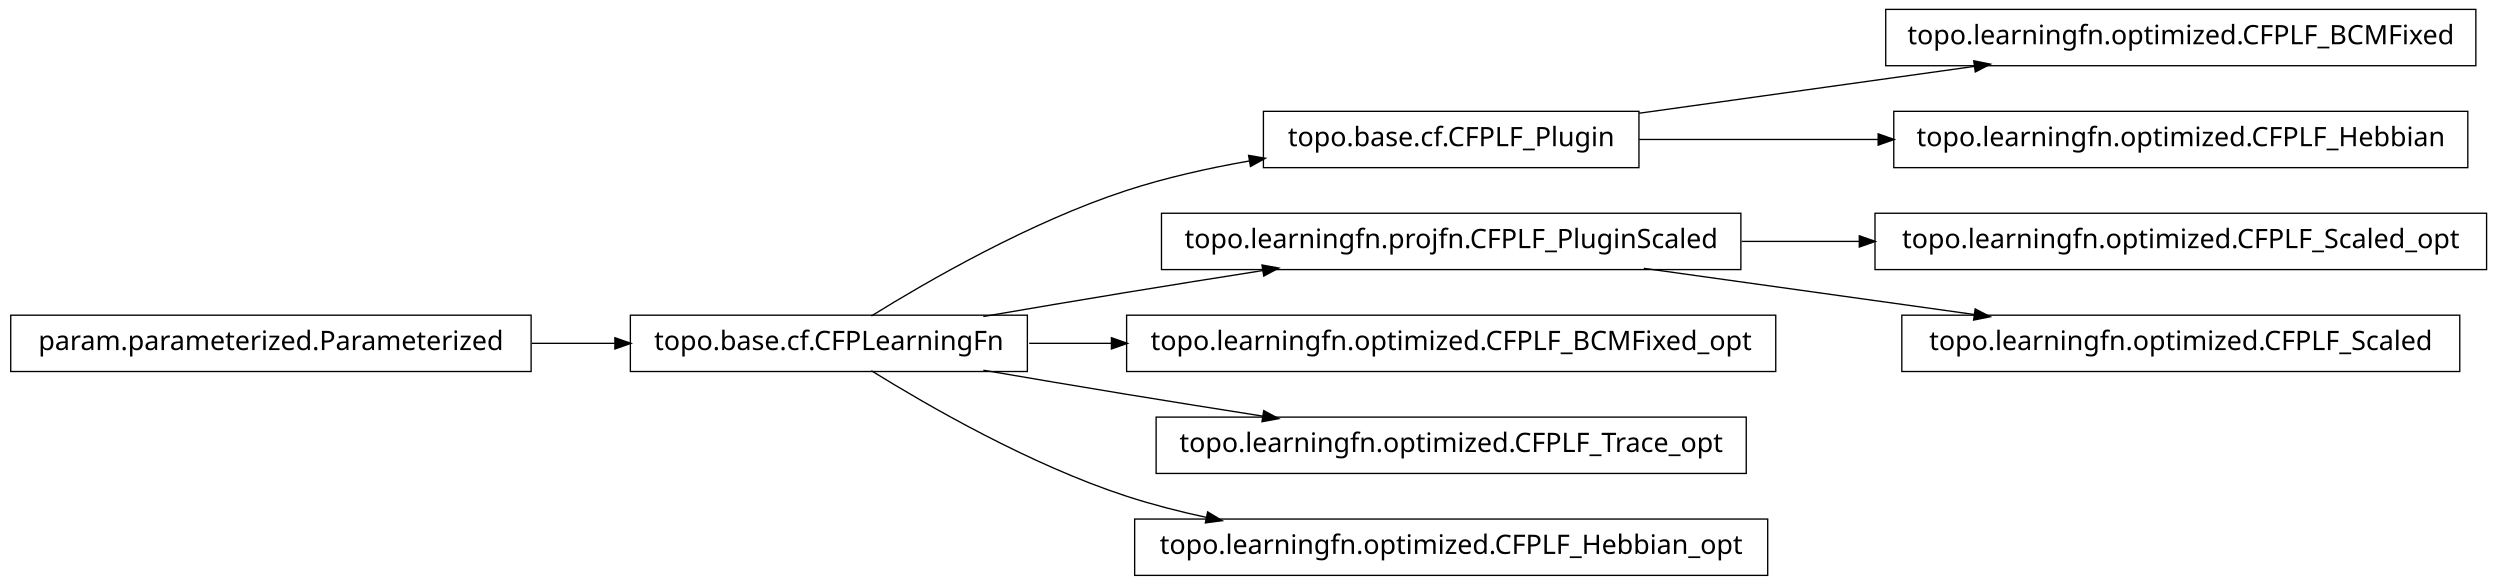
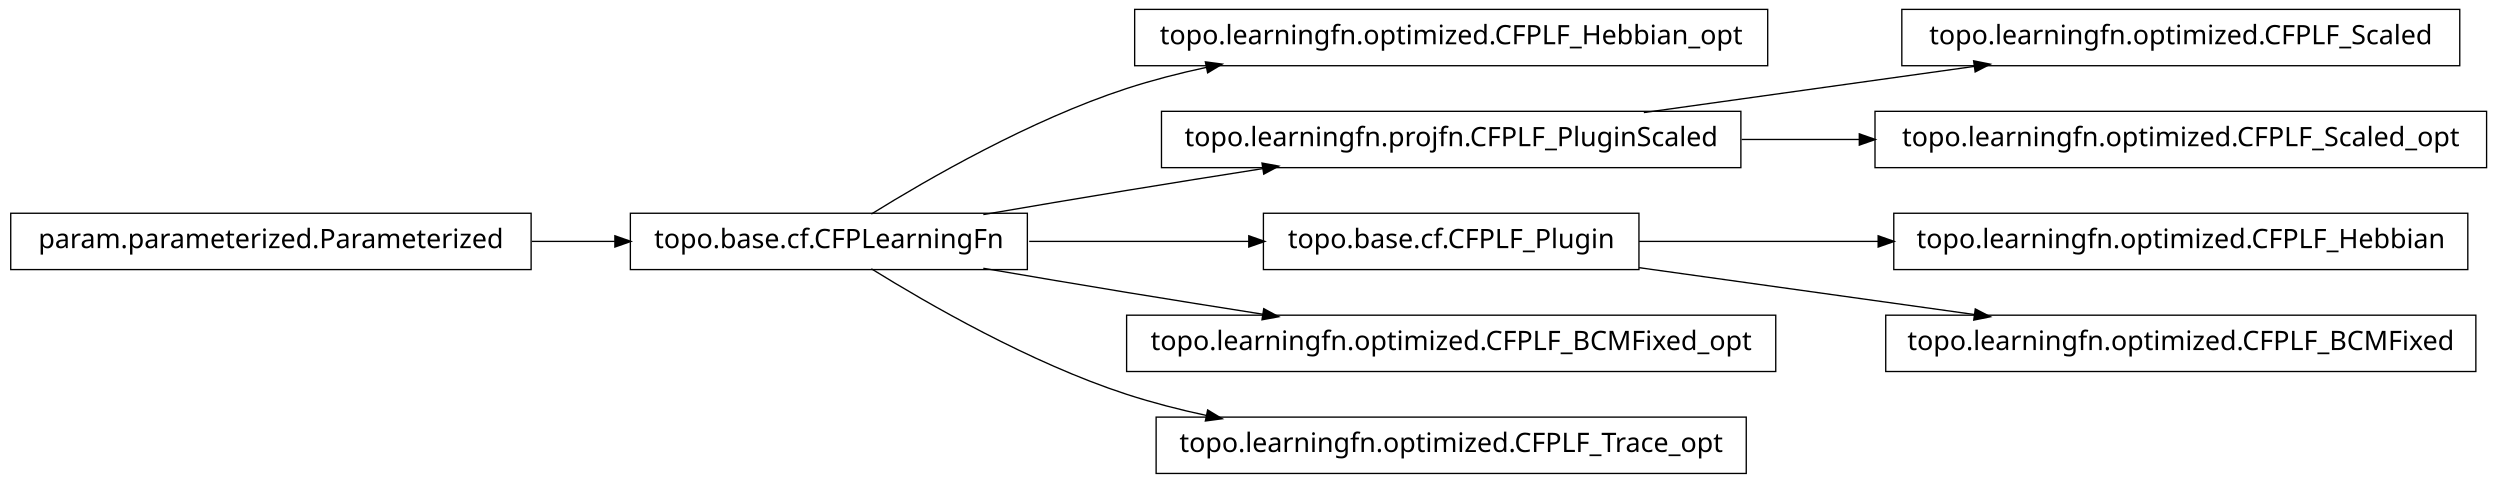
- <svg xmlns="http://www.w3.org/2000/svg" width="932pt" height="218pt" viewBox="0.00 0.00 932.00 218.00">
-   <g id="graph1" class="graph" transform="scale(1 1) rotate(0) translate(4 214)">
-     <polygon fill="white" stroke="white" points="-4,5 -4,-214 929,-214 929,5 -4,5" />
+ <svg xmlns="http://www.w3.org/2000/svg" width="932pt" height="180pt" viewBox="0.00 0.00 932.00 180.00">
+   <g id="graph1" class="graph" transform="scale(1 1) rotate(0) translate(4 176)">
+     <polygon fill="white" stroke="white" points="-4,5 -4,-176 929,-176 929,5 -4,5" />
    <g id="node1" class="node">
-       <polygon fill="none" stroke="black" stroke-width="0.5" points="607,-172.5 467,-172.5 467,-151.5 607,-151.5 607,-172.5" />
-       <text text-anchor="middle" x="537" y="-159.5" font-family="Vera" font-size="10.00">topo.base.cf.CFPLF_Plugin</text>
-     </g>
-     <g id="node6" class="node">
-       <polygon fill="none" stroke="black" stroke-width="0.5" points="919,-210.5 699,-210.5 699,-189.5 919,-189.5 919,-210.5" />
-       <text text-anchor="middle" x="809" y="-197.5" font-family="Vera" font-size="10.00">topo.learningfn.optimized.CFPLF_BCMFixed</text>
-     </g>
-     <g id="edge6" class="edge">
-       <path fill="none" stroke="black" stroke-width="0.5" d="M607.047,-171.786C645.31,-177.132 692.763,-183.761 732.055,-189.25" />
-       <polygon fill="black" stroke="black" points="732.102,-191.024 737.296,-189.983 732.586,-187.557 732.102,-191.024" />
-     </g>
-     <g id="node13" class="node">
-       <polygon fill="none" stroke="black" stroke-width="0.5" points="916,-172.5 702,-172.5 702,-151.5 916,-151.5 916,-172.5" />
-       <text text-anchor="middle" x="809" y="-159.5" font-family="Vera" font-size="10.00">topo.learningfn.optimized.CFPLF_Hebbian</text>
-     </g>
-     <g id="edge12" class="edge">
-       <path fill="none" stroke="black" stroke-width="0.5" d="M607.047,-162C634.202,-162 665.987,-162 696.197,-162" />
-       <polygon fill="black" stroke="black" points="696.424,-163.75 701.424,-162 696.424,-160.25 696.424,-163.75" />
+       <polygon fill="none" stroke="black" stroke-width="0.5" points="655,-172.5 419,-172.5 419,-151.5 655,-151.5 655,-172.5" />
+       <text text-anchor="middle" x="537" y="-159.5" font-family="Vera" font-size="10.00">topo.learningfn.optimized.CFPLF_Hebbian_opt</text>
    </g>
    <g id="node2" class="node">
      <polygon fill="none" stroke="black" stroke-width="0.5" points="379,-96.5 231,-96.5 231,-75.5 379,-75.5 379,-96.5" />
      <text text-anchor="middle" x="305" y="-83.5" font-family="Vera" font-size="10.00">topo.base.cf.CFPLearningFn</text>
    </g>
    <g id="edge2" class="edge">
-       <path fill="none" stroke="black" stroke-width="0.5" d="M320.839,-96.203C341.762,-109.184 380.162,-131.319 416,-143 430.531,-147.736 446.441,-151.311 461.81,-154.002" />
-       <polygon fill="black" stroke="black" points="461.776,-155.772 466.998,-154.882 462.361,-152.321 461.776,-155.772" />
+       <path fill="none" stroke="black" stroke-width="0.5" d="M320.839,-96.203C341.762,-109.184 380.162,-131.319 416,-143 425.556,-146.115 435.708,-148.727 445.91,-150.916" />
+       <polygon fill="black" stroke="black" points="445.669,-152.653 450.92,-151.957 446.381,-149.226 445.669,-152.653" />
    </g>
-     <g id="node4" class="node">
+     <g id="node5" class="node">
      <polygon fill="none" stroke="black" stroke-width="0.5" points="645,-134.5 429,-134.5 429,-113.5 645,-113.5 645,-134.5" />
      <text text-anchor="middle" x="537" y="-121.5" font-family="Vera" font-size="10.00">topo.learningfn.projfn.CFPLF_PluginScaled</text>
    </g>
-     <g id="edge4" class="edge">
+     <g id="edge10" class="edge">
      <path fill="none" stroke="black" stroke-width="0.5" d="M362.586,-96.012C379.762,-98.957 398.636,-102.151 416,-105 432.449,-107.699 450.17,-110.527 466.842,-113.151" />
      <polygon fill="black" stroke="black" points="466.768,-114.911 471.98,-113.959 467.312,-111.454 466.768,-114.911" />
    </g>
-     <g id="node11" class="node">
-       <polygon fill="none" stroke="black" stroke-width="0.5" points="658,-96.5 416,-96.5 416,-75.5 658,-75.5 658,-96.5" />
-       <text text-anchor="middle" x="537" y="-83.5" font-family="Vera" font-size="10.00">topo.learningfn.optimized.CFPLF_BCMFixed_opt</text>
-     </g>
-     <g id="edge10" class="edge">
-       <path fill="none" stroke="black" stroke-width="0.5" d="M379.683,-86C389.587,-86 399.953,-86 410.435,-86" />
-       <polygon fill="black" stroke="black" points="410.588,-87.75 415.588,-86 410.588,-84.25 410.588,-87.75" />
-     </g>
-     <g id="node16" class="node">
-       <polygon fill="none" stroke="black" stroke-width="0.5" points="647,-58.5 427,-58.5 427,-37.5 647,-37.5 647,-58.5" />
-       <text text-anchor="middle" x="537" y="-45.5" font-family="Vera" font-size="10.00">topo.learningfn.optimized.CFPLF_Trace_opt</text>
+     <g id="node8" class="node">
+       <polygon fill="none" stroke="black" stroke-width="0.5" points="607,-96.5 467,-96.5 467,-75.5 607,-75.5 607,-96.5" />
+       <text text-anchor="middle" x="537" y="-83.5" font-family="Vera" font-size="10.00">topo.base.cf.CFPLF_Plugin</text>
    </g>
    <g id="edge16" class="edge">
+       <path fill="none" stroke="black" stroke-width="0.5" d="M379.683,-86C405.886,-86 435.324,-86 461.587,-86" />
+       <polygon fill="black" stroke="black" points="461.795,-87.75 466.795,-86 461.795,-84.25 461.795,-87.75" />
+     </g>
+     <g id="node13" class="node">
+       <polygon fill="none" stroke="black" stroke-width="0.5" points="658,-58.5 416,-58.5 416,-37.5 658,-37.5 658,-58.5" />
+       <text text-anchor="middle" x="537" y="-45.5" font-family="Vera" font-size="10.00">topo.learningfn.optimized.CFPLF_BCMFixed_opt</text>
+     </g>
+     <g id="edge12" class="edge">
      <path fill="none" stroke="black" stroke-width="0.5" d="M362.586,-75.988C379.762,-73.043 398.636,-69.849 416,-67 432.449,-64.301 450.17,-61.473 466.842,-58.849" />
      <polygon fill="black" stroke="black" points="467.312,-60.546 471.98,-58.041 466.768,-57.089 467.312,-60.546" />
    </g>
-     <g id="node18" class="node">
-       <polygon fill="none" stroke="black" stroke-width="0.5" points="655,-20.5 419,-20.5 419,0.5 655,0.5 655,-20.5" />
-       <text text-anchor="middle" x="537" y="-7.5" font-family="Vera" font-size="10.00">topo.learningfn.optimized.CFPLF_Hebbian_opt</text>
+     <g id="node20" class="node">
+       <polygon fill="none" stroke="black" stroke-width="0.5" points="647,-20.5 427,-20.5 427,0.5 647,0.5 647,-20.5" />
+       <text text-anchor="middle" x="537" y="-7.5" font-family="Vera" font-size="10.00">topo.learningfn.optimized.CFPLF_Trace_opt</text>
    </g>
-     <g id="edge18" class="edge">
+     <g id="edge20" class="edge">
      <path fill="none" stroke="black" stroke-width="0.5" d="M320.839,-75.797C341.762,-62.816 380.162,-40.681 416,-29 425.556,-25.885 435.708,-23.273 445.91,-21.084" />
      <polygon fill="black" stroke="black" points="446.381,-22.774 450.92,-20.043 445.669,-19.347 446.381,-22.774" />
    </g>
-     <g id="node8" class="node">
+     <g id="node4" class="node">
+       <polygon fill="none" stroke="black" stroke-width="0.5" points="913,-172.5 705,-172.5 705,-151.5 913,-151.5 913,-172.5" />
+       <text text-anchor="middle" x="809" y="-159.5" font-family="Vera" font-size="10.00">topo.learningfn.optimized.CFPLF_Scaled</text>
+     </g>
+     <g id="edge4" class="edge">
+       <path fill="none" stroke="black" stroke-width="0.5" d="M608.821,-134.034C646.78,-139.337 693.394,-145.849 732.087,-151.255" />
+       <polygon fill="black" stroke="black" points="732.055,-153.017 737.249,-151.976 732.539,-149.551 732.055,-153.017" />
+     </g>
+     <g id="node15" class="node">
      <polygon fill="none" stroke="black" stroke-width="0.5" points="923,-134.5 695,-134.5 695,-113.5 923,-113.5 923,-134.5" />
      <text text-anchor="middle" x="809" y="-121.5" font-family="Vera" font-size="10.00">topo.learningfn.optimized.CFPLF_Scaled_opt</text>
    </g>
-     <g id="edge8" class="edge">
+     <g id="edge14" class="edge">
      <path fill="none" stroke="black" stroke-width="0.5" d="M645.283,-124C659.665,-124 674.479,-124 689.044,-124" />
      <polygon fill="black" stroke="black" points="689.397,-125.75 694.397,-124 689.397,-122.25 689.397,-125.75" />
    </g>
-     <g id="node20" class="node">
-       <polygon fill="none" stroke="black" stroke-width="0.5" points="913,-96.5 705,-96.5 705,-75.5 913,-75.5 913,-96.5" />
-       <text text-anchor="middle" x="809" y="-83.5" font-family="Vera" font-size="10.00">topo.learningfn.optimized.CFPLF_Scaled</text>
+     <g id="node7" class="node">
+       <polygon fill="none" stroke="black" stroke-width="0.5" points="916,-96.5 702,-96.5 702,-75.5 916,-75.5 916,-96.5" />
+       <text text-anchor="middle" x="809" y="-83.5" font-family="Vera" font-size="10.00">topo.learningfn.optimized.CFPLF_Hebbian</text>
    </g>
-     <g id="edge20" class="edge">
-       <path fill="none" stroke="black" stroke-width="0.5" d="M608.821,-113.966C646.78,-108.663 693.394,-102.151 732.087,-96.745" />
-       <polygon fill="black" stroke="black" points="732.539,-98.449 737.249,-96.024 732.055,-94.983 732.539,-98.449" />
+     <g id="edge6" class="edge">
+       <path fill="none" stroke="black" stroke-width="0.5" d="M607.047,-86C634.202,-86 665.987,-86 696.197,-86" />
+       <polygon fill="black" stroke="black" points="696.424,-87.75 701.424,-86 696.424,-84.25 696.424,-87.75" />
+     </g>
+     <g id="node18" class="node">
+       <polygon fill="none" stroke="black" stroke-width="0.5" points="919,-58.5 699,-58.5 699,-37.5 919,-37.5 919,-58.5" />
+       <text text-anchor="middle" x="809" y="-45.5" font-family="Vera" font-size="10.00">topo.learningfn.optimized.CFPLF_BCMFixed</text>
+     </g>
+     <g id="edge18" class="edge">
+       <path fill="none" stroke="black" stroke-width="0.5" d="M607.047,-76.214C645.31,-70.868 692.763,-64.239 732.055,-58.75" />
+       <polygon fill="black" stroke="black" points="732.586,-60.443 737.296,-58.017 732.102,-56.976 732.586,-60.443" />
    </g>
    <g id="node10" class="node">
      <polygon fill="none" stroke="black" stroke-width="0.5" points="194,-96.5 5.68434e-14,-96.5 0,-75.5 194,-75.5 194,-96.5" />
      <text text-anchor="middle" x="97" y="-83.5" font-family="Vera" font-size="10.00">param.parameterized.Parameterized</text>
    </g>
-     <g id="edge14" class="edge">
+     <g id="edge8" class="edge">
      <path fill="none" stroke="black" stroke-width="0.5" d="M194.301,-86C204.655,-86 215.098,-86 225.218,-86" />
      <polygon fill="black" stroke="black" points="225.478,-87.75 230.478,-86 225.477,-84.25 225.478,-87.75" />
    </g>
  </g>
</svg>
